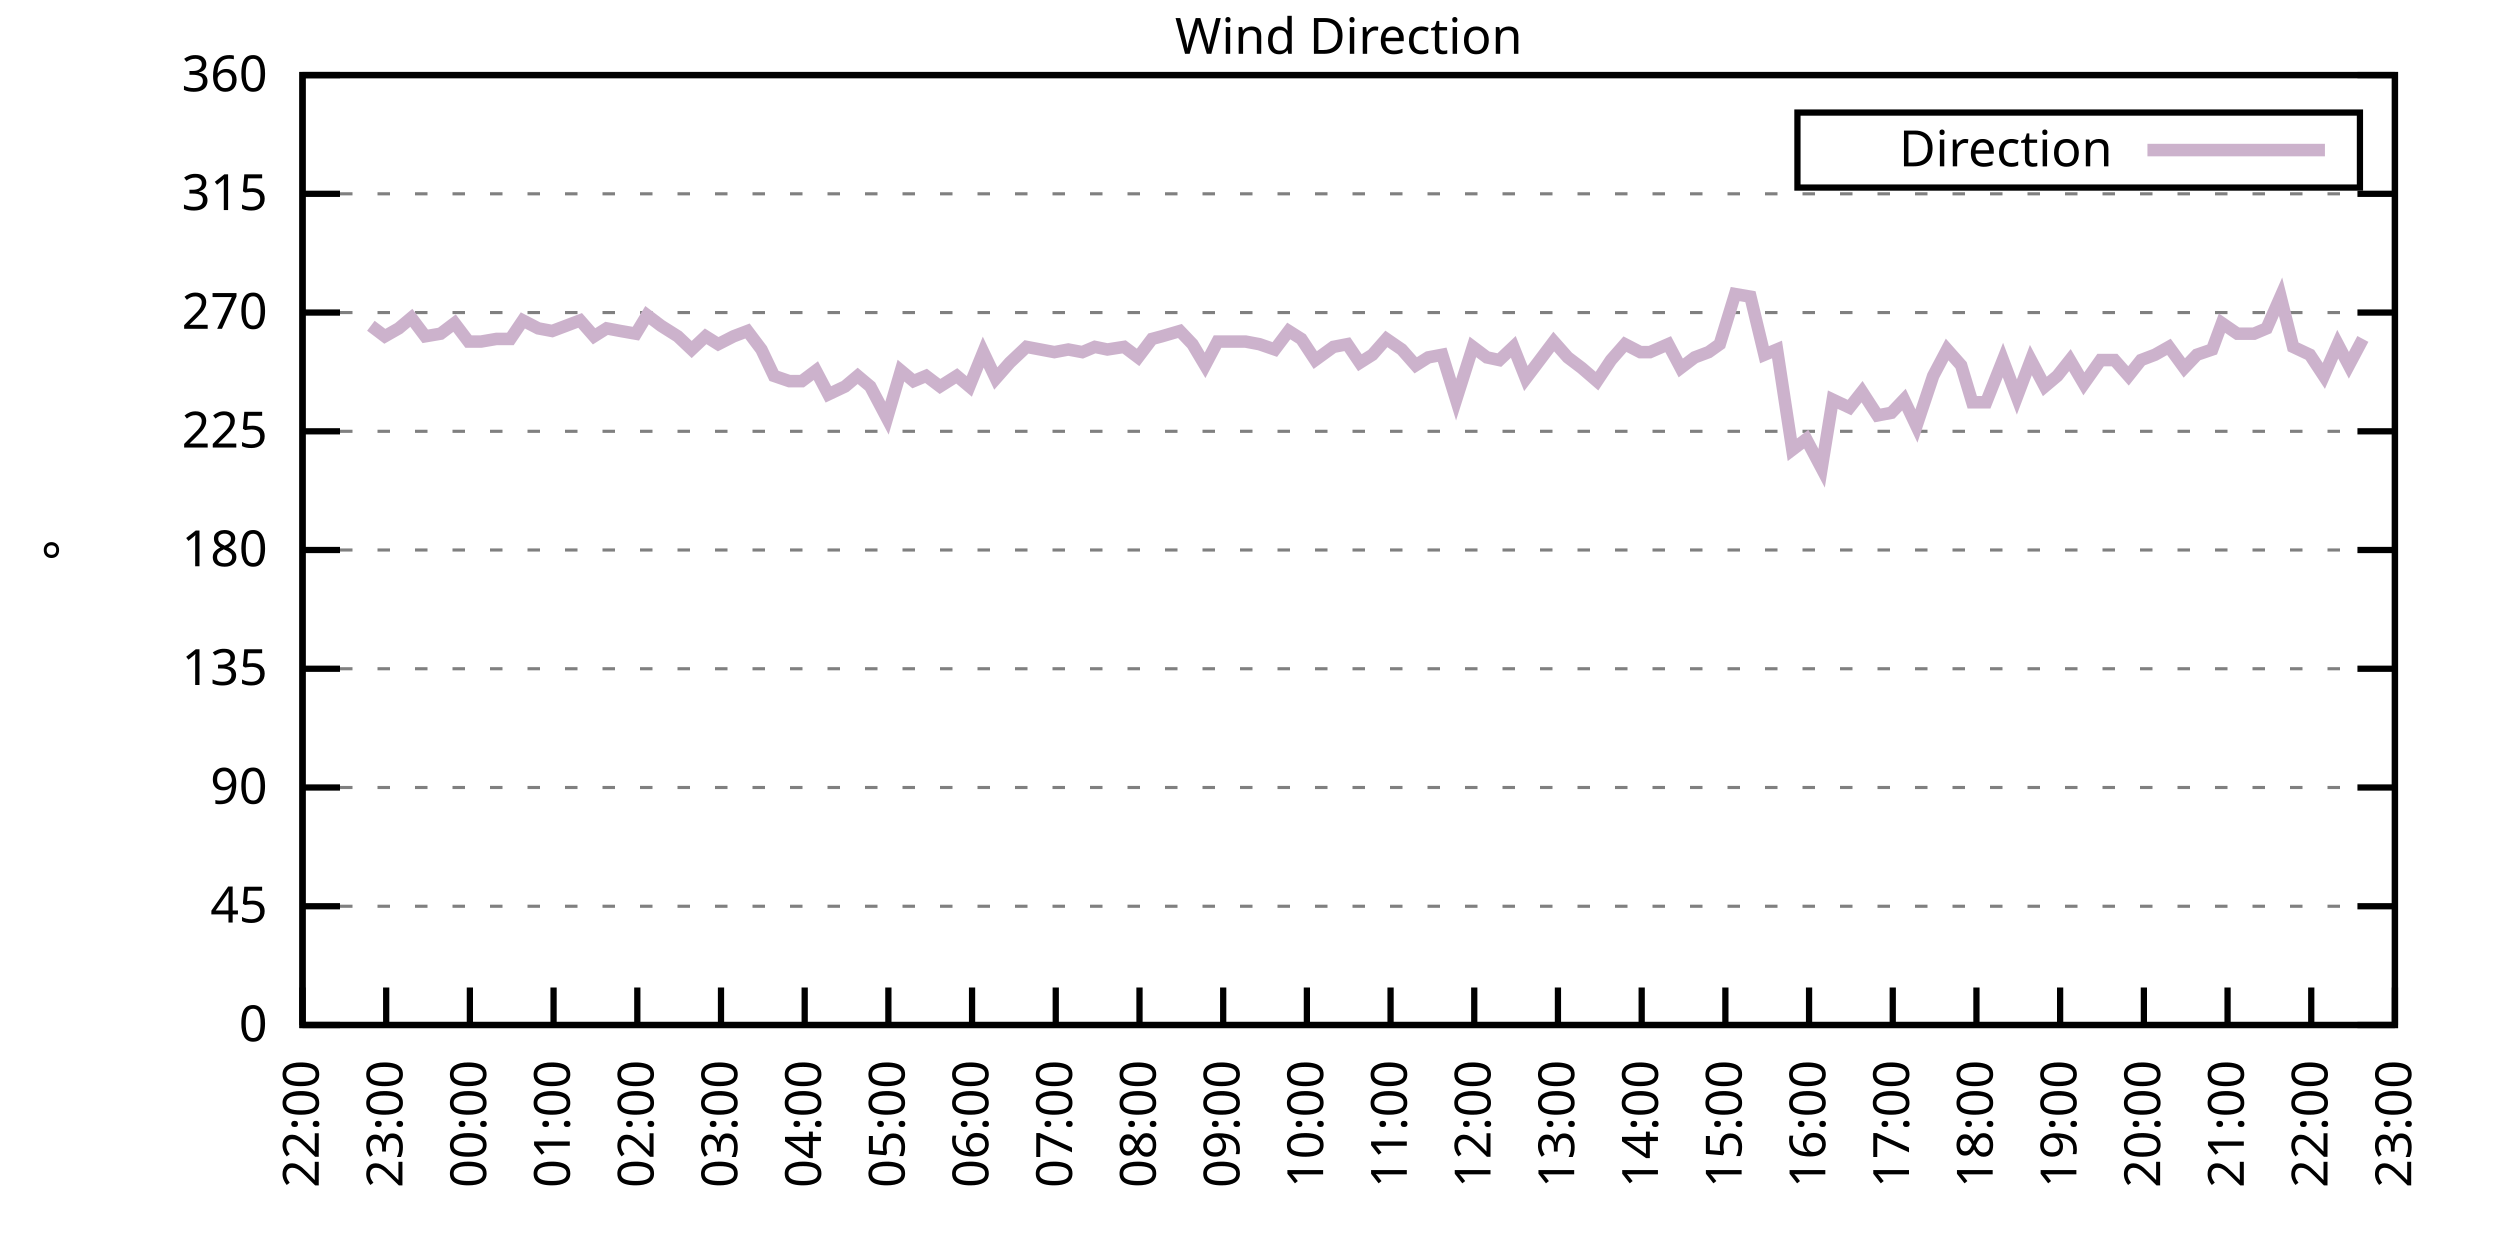
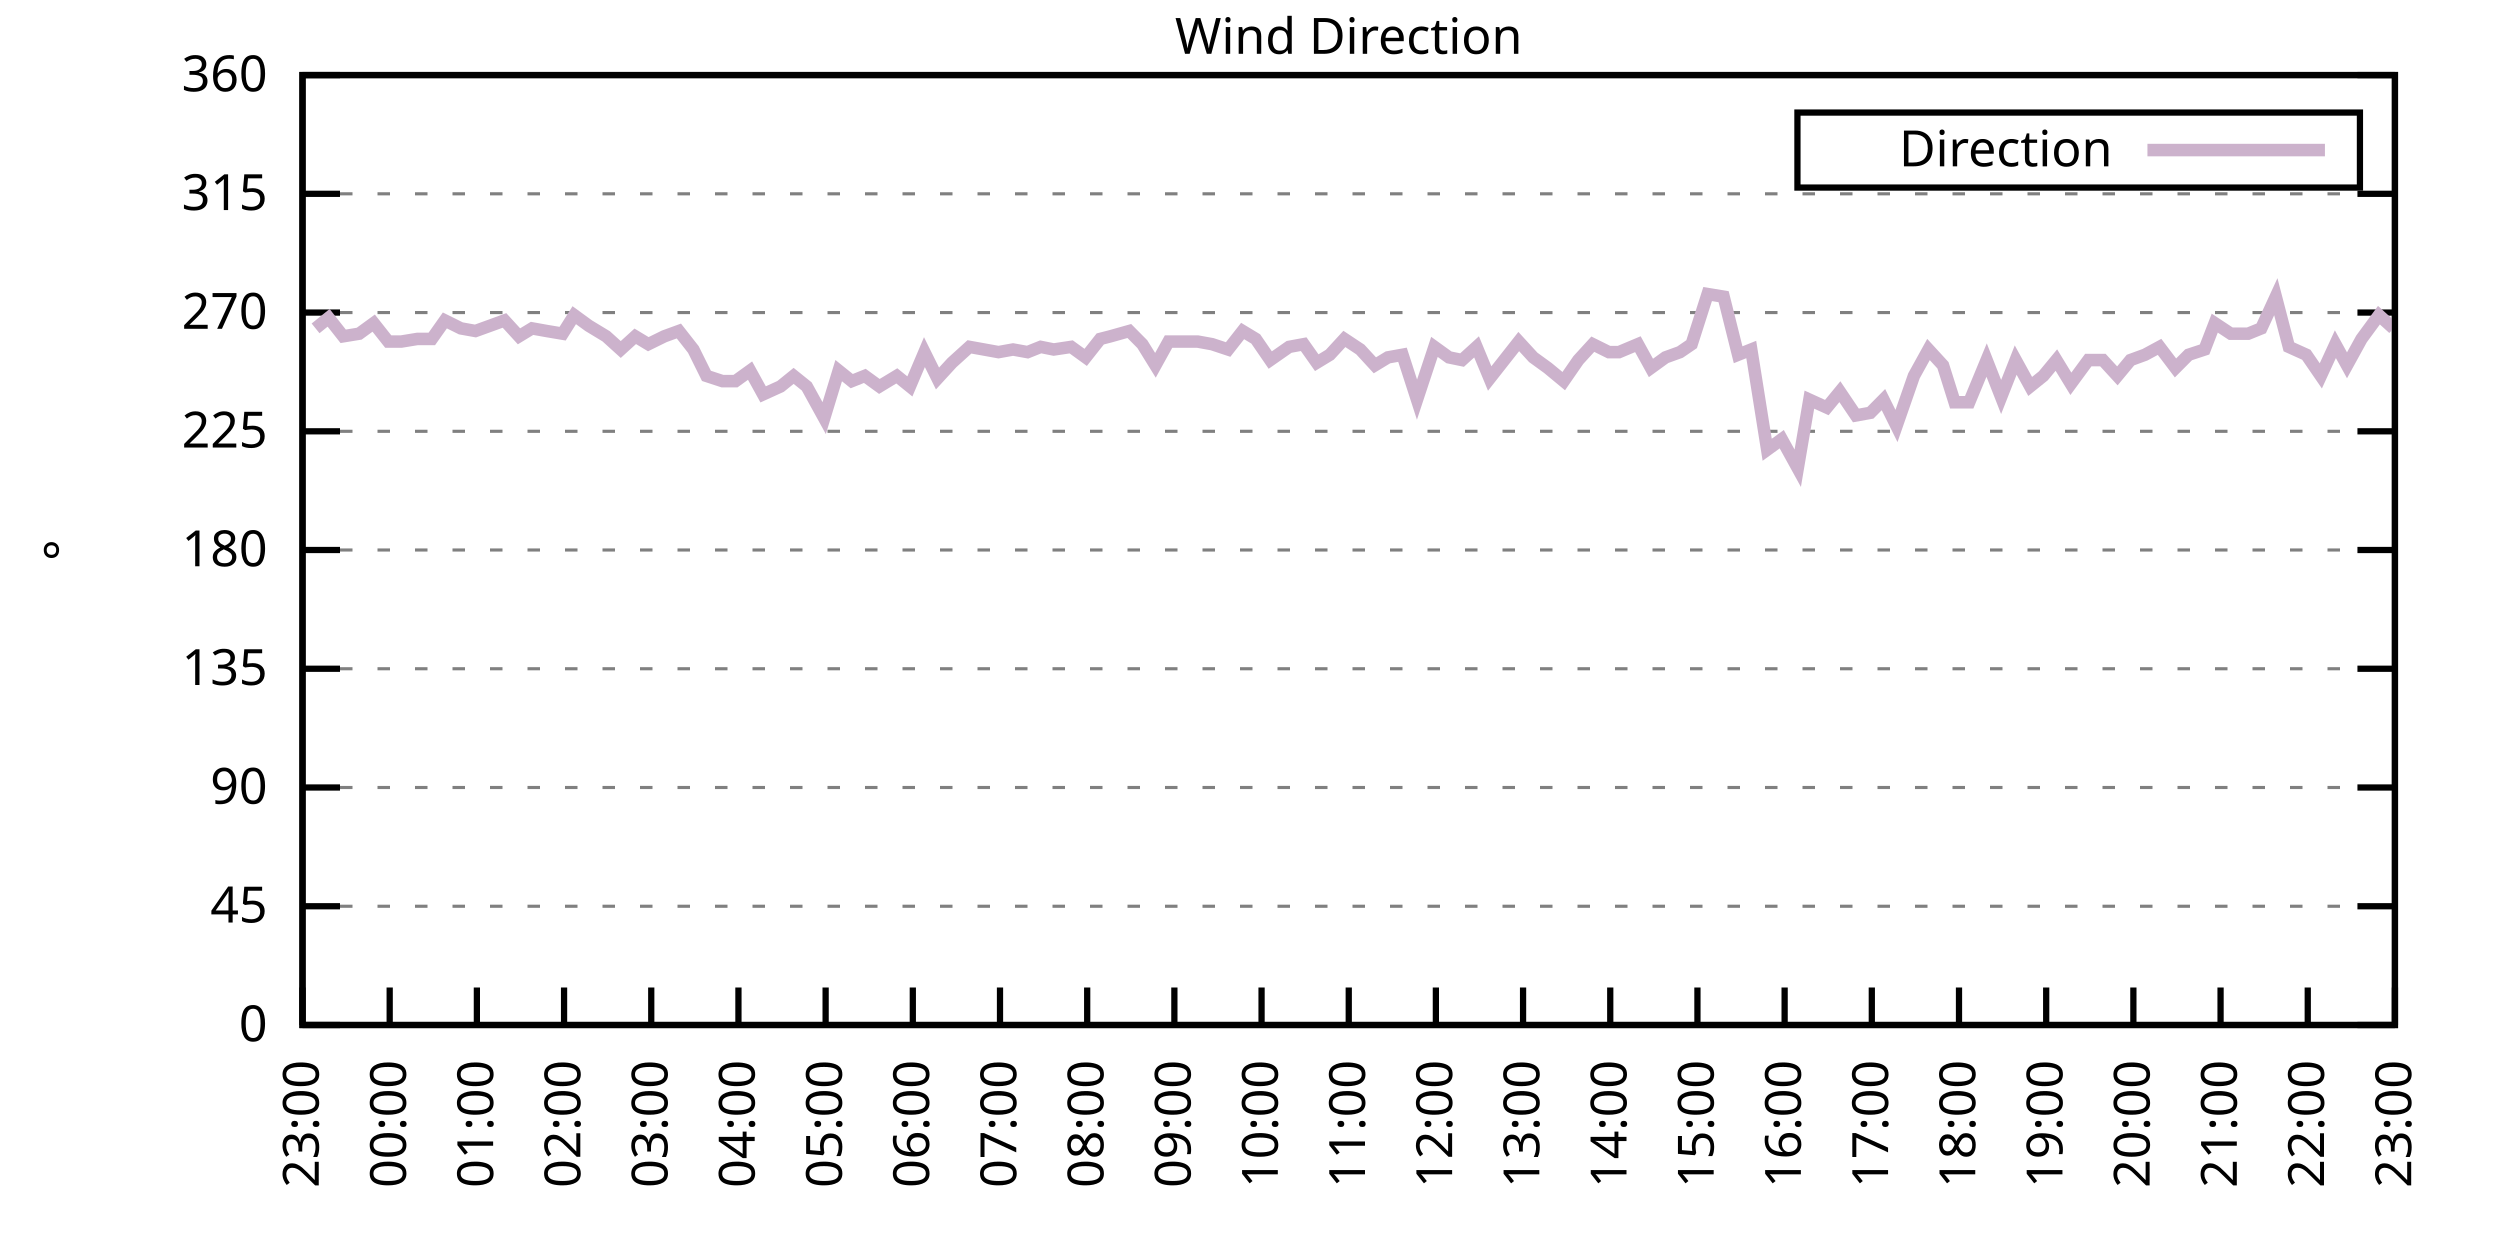
<svg xmlns="http://www.w3.org/2000/svg" xmlns:xlink="http://www.w3.org/1999/xlink" width="400" height="200" viewBox="0 0 400 200">
  <g id="gnuplot_canvas">
    <rect x="0" y="0" width="400" height="200" fill="none" />
    <defs>
      <circle id="gpDot" r="0.5" stroke-width="0.5" stroke="currentColor" />
      <path id="gpPt0" stroke-width="0.333" stroke="currentColor" d="M-1,0 h2 M0,-1 v2" />
      <path id="gpPt1" stroke-width="0.333" stroke="currentColor" d="M-1,-1 L1,1 M1,-1 L-1,1" />
      <path id="gpPt2" stroke-width="0.333" stroke="currentColor" d="M-1,0 L1,0 M0,-1 L0,1 M-1,-1 L1,1 M-1,1 L1,-1" />
      <rect id="gpPt3" stroke-width="0.333" stroke="currentColor" x="-1" y="-1" width="2" height="2" />
      <rect id="gpPt4" stroke-width="0.333" stroke="currentColor" fill="currentColor" x="-1" y="-1" width="2" height="2" />
      <circle id="gpPt5" stroke-width="0.333" stroke="currentColor" cx="0" cy="0" r="1" />
      <use xlink:href="#gpPt5" id="gpPt6" fill="currentColor" stroke="none" />
      <path id="gpPt7" stroke-width="0.333" stroke="currentColor" d="M0,-1.33 L-1.33,0.67 L1.33,0.67 z" />
      <use xlink:href="#gpPt7" id="gpPt8" fill="currentColor" stroke="none" />
      <use xlink:href="#gpPt7" id="gpPt9" stroke="currentColor" transform="rotate(180)" />
      <use xlink:href="#gpPt9" id="gpPt10" fill="currentColor" stroke="none" />
      <use xlink:href="#gpPt3" id="gpPt11" stroke="currentColor" transform="rotate(45)" />
      <use xlink:href="#gpPt11" id="gpPt12" fill="currentColor" stroke="none" />
      <path id="gpPt13" stroke-width="0.333" stroke="currentColor" d="M0,1.330 L1.265,0.411 L0.782,-1.067 L-0.782,-1.076 L-1.265,0.411 z" />
      <use xlink:href="#gpPt13" id="gpPt14" fill="currentColor" stroke="none" />
      <filter id="textbox" filterUnits="objectBoundingBox" x="0" y="0" height="1" width="1">
        <feFlood flood-color="white" flood-opacity="1" result="bgnd" />
        <feComposite in="SourceGraphic" in2="bgnd" operator="atop" />
      </filter>
      <filter id="greybox" filterUnits="objectBoundingBox" x="0" y="0" height="1" width="1">
        <feFlood flood-color="lightgrey" flood-opacity="1" result="grey" />
        <feComposite in="SourceGraphic" in2="grey" operator="atop" />
      </filter>
    </defs>
    <g fill="none" color="white" stroke="currentColor" stroke-width="1.00" stroke-linecap="butt" stroke-linejoin="miter">
</g>
    <g fill="none" color="black" stroke="currentColor" stroke-width="1.00" stroke-linecap="butt" stroke-linejoin="miter">
      <g stroke="none" shape-rendering="crispEdges">
        <polygon fill="rgb(255, 255, 255)" points="48.40,164.00 383.18,164.00 383.18,12.02 48.40,12.02 " />
      </g>
    </g>
    <g fill="none" color="black" stroke="currentColor" stroke-width="1.00" stroke-linecap="butt" stroke-linejoin="miter">
</g>
    <g fill="none" color="black" stroke="black" stroke-width="0.50" stroke-linecap="butt" stroke-linejoin="miter">
</g>
    <g fill="none" color="gray" stroke="currentColor" stroke-width="0.50" stroke-linecap="butt" stroke-linejoin="miter">
      <path stroke="gray" stroke-dasharray="2,4" class="gridline" d="M48.40,164.00 L383.19,164.00  " />
    </g>
    <g fill="none" color="gray" stroke="gray" stroke-width="1.00" stroke-linecap="butt" stroke-linejoin="miter">
</g>
    <g fill="none" color="black" stroke="currentColor" stroke-width="1.00" stroke-linecap="butt" stroke-linejoin="miter">
      <path stroke="black" d="M48.40,164.00 L54.40,164.00 M383.19,164.00 L377.19,164.00  " />
      <g transform="translate(42.80,166.60)" stroke="none" fill="black" font-family="Sans" font-size="8.00" text-anchor="end">
        <text>
          <tspan font-family="Sans"> 0</tspan>
        </text>
      </g>
    </g>
    <g fill="none" color="black" stroke="currentColor" stroke-width="1.00" stroke-linecap="butt" stroke-linejoin="miter">
</g>
    <g fill="none" color="black" stroke="black" stroke-width="0.50" stroke-linecap="butt" stroke-linejoin="miter">
</g>
    <g fill="none" color="gray" stroke="currentColor" stroke-width="0.50" stroke-linecap="butt" stroke-linejoin="miter">
      <path stroke="gray" stroke-dasharray="2,4" class="gridline" d="M48.40,145.00 L383.19,145.00  " />
    </g>
    <g fill="none" color="gray" stroke="gray" stroke-width="1.00" stroke-linecap="butt" stroke-linejoin="miter">
</g>
    <g fill="none" color="black" stroke="currentColor" stroke-width="1.00" stroke-linecap="butt" stroke-linejoin="miter">
      <path stroke="black" d="M48.40,145.00 L54.40,145.00 M383.19,145.00 L377.19,145.00  " />
      <g transform="translate(42.80,147.60)" stroke="none" fill="black" font-family="Sans" font-size="8.00" text-anchor="end">
        <text>
          <tspan font-family="Sans"> 45</tspan>
        </text>
      </g>
    </g>
    <g fill="none" color="black" stroke="currentColor" stroke-width="1.00" stroke-linecap="butt" stroke-linejoin="miter">
</g>
    <g fill="none" color="black" stroke="black" stroke-width="0.50" stroke-linecap="butt" stroke-linejoin="miter">
</g>
    <g fill="none" color="gray" stroke="currentColor" stroke-width="0.50" stroke-linecap="butt" stroke-linejoin="miter">
      <path stroke="gray" stroke-dasharray="2,4" class="gridline" d="M48.40,126.00 L383.19,126.00  " />
    </g>
    <g fill="none" color="gray" stroke="gray" stroke-width="1.00" stroke-linecap="butt" stroke-linejoin="miter">
</g>
    <g fill="none" color="black" stroke="currentColor" stroke-width="1.00" stroke-linecap="butt" stroke-linejoin="miter">
      <path stroke="black" d="M48.40,126.00 L54.40,126.00 M383.19,126.00 L377.19,126.00  " />
      <g transform="translate(42.80,128.60)" stroke="none" fill="black" font-family="Sans" font-size="8.00" text-anchor="end">
        <text>
          <tspan font-family="Sans"> 90</tspan>
        </text>
      </g>
    </g>
    <g fill="none" color="black" stroke="currentColor" stroke-width="1.00" stroke-linecap="butt" stroke-linejoin="miter">
</g>
    <g fill="none" color="black" stroke="black" stroke-width="0.50" stroke-linecap="butt" stroke-linejoin="miter">
</g>
    <g fill="none" color="gray" stroke="currentColor" stroke-width="0.50" stroke-linecap="butt" stroke-linejoin="miter">
      <path stroke="gray" stroke-dasharray="2,4" class="gridline" d="M48.40,107.00 L383.19,107.00  " />
    </g>
    <g fill="none" color="gray" stroke="gray" stroke-width="1.00" stroke-linecap="butt" stroke-linejoin="miter">
</g>
    <g fill="none" color="black" stroke="currentColor" stroke-width="1.00" stroke-linecap="butt" stroke-linejoin="miter">
      <path stroke="black" d="M48.40,107.00 L54.40,107.00 M383.19,107.00 L377.19,107.00  " />
      <g transform="translate(42.80,109.60)" stroke="none" fill="black" font-family="Sans" font-size="8.00" text-anchor="end">
        <text>
          <tspan font-family="Sans"> 135</tspan>
        </text>
      </g>
    </g>
    <g fill="none" color="black" stroke="currentColor" stroke-width="1.00" stroke-linecap="butt" stroke-linejoin="miter">
</g>
    <g fill="none" color="black" stroke="black" stroke-width="0.50" stroke-linecap="butt" stroke-linejoin="miter">
</g>
    <g fill="none" color="gray" stroke="currentColor" stroke-width="0.50" stroke-linecap="butt" stroke-linejoin="miter">
      <path stroke="gray" stroke-dasharray="2,4" class="gridline" d="M48.40,88.00 L383.19,88.00  " />
    </g>
    <g fill="none" color="gray" stroke="gray" stroke-width="1.00" stroke-linecap="butt" stroke-linejoin="miter">
</g>
    <g fill="none" color="black" stroke="currentColor" stroke-width="1.00" stroke-linecap="butt" stroke-linejoin="miter">
      <path stroke="black" d="M48.40,88.00 L54.40,88.00 M383.19,88.00 L377.19,88.00  " />
      <g transform="translate(42.80,90.60)" stroke="none" fill="black" font-family="Sans" font-size="8.00" text-anchor="end">
        <text>
          <tspan font-family="Sans"> 180</tspan>
        </text>
      </g>
    </g>
    <g fill="none" color="black" stroke="currentColor" stroke-width="1.00" stroke-linecap="butt" stroke-linejoin="miter">
</g>
    <g fill="none" color="black" stroke="black" stroke-width="0.50" stroke-linecap="butt" stroke-linejoin="miter">
</g>
    <g fill="none" color="gray" stroke="currentColor" stroke-width="0.50" stroke-linecap="butt" stroke-linejoin="miter">
      <path stroke="gray" stroke-dasharray="2,4" class="gridline" d="M48.40,69.01 L383.19,69.01  " />
    </g>
    <g fill="none" color="gray" stroke="gray" stroke-width="1.00" stroke-linecap="butt" stroke-linejoin="miter">
</g>
    <g fill="none" color="black" stroke="currentColor" stroke-width="1.00" stroke-linecap="butt" stroke-linejoin="miter">
      <path stroke="black" d="M48.40,69.01 L54.40,69.01 M383.19,69.01 L377.19,69.01  " />
      <g transform="translate(42.80,71.61)" stroke="none" fill="black" font-family="Sans" font-size="8.00" text-anchor="end">
        <text>
          <tspan font-family="Sans"> 225</tspan>
        </text>
      </g>
    </g>
    <g fill="none" color="black" stroke="currentColor" stroke-width="1.00" stroke-linecap="butt" stroke-linejoin="miter">
</g>
    <g fill="none" color="black" stroke="black" stroke-width="0.50" stroke-linecap="butt" stroke-linejoin="miter">
</g>
    <g fill="none" color="gray" stroke="currentColor" stroke-width="0.50" stroke-linecap="butt" stroke-linejoin="miter">
      <path stroke="gray" stroke-dasharray="2,4" class="gridline" d="M48.40,50.01 L383.19,50.01  " />
    </g>
    <g fill="none" color="gray" stroke="gray" stroke-width="1.00" stroke-linecap="butt" stroke-linejoin="miter">
</g>
    <g fill="none" color="black" stroke="currentColor" stroke-width="1.00" stroke-linecap="butt" stroke-linejoin="miter">
      <path stroke="black" d="M48.40,50.01 L54.40,50.01 M383.19,50.01 L377.19,50.01  " />
      <g transform="translate(42.80,52.61)" stroke="none" fill="black" font-family="Sans" font-size="8.00" text-anchor="end">
        <text>
          <tspan font-family="Sans"> 270</tspan>
        </text>
      </g>
    </g>
    <g fill="none" color="black" stroke="currentColor" stroke-width="1.00" stroke-linecap="butt" stroke-linejoin="miter">
</g>
    <g fill="none" color="black" stroke="black" stroke-width="0.50" stroke-linecap="butt" stroke-linejoin="miter">
</g>
    <g fill="none" color="gray" stroke="currentColor" stroke-width="0.50" stroke-linecap="butt" stroke-linejoin="miter">
      <path stroke="gray" stroke-dasharray="2,4" class="gridline" d="M48.40,31.01 L383.19,31.01  " />
    </g>
    <g fill="none" color="gray" stroke="gray" stroke-width="1.00" stroke-linecap="butt" stroke-linejoin="miter">
</g>
    <g fill="none" color="black" stroke="currentColor" stroke-width="1.00" stroke-linecap="butt" stroke-linejoin="miter">
      <path stroke="black" d="M48.40,31.01 L54.40,31.01 M383.19,31.01 L377.19,31.01  " />
      <g transform="translate(42.80,33.61)" stroke="none" fill="black" font-family="Sans" font-size="8.00" text-anchor="end">
        <text>
          <tspan font-family="Sans"> 315</tspan>
        </text>
      </g>
    </g>
    <g fill="none" color="black" stroke="currentColor" stroke-width="1.00" stroke-linecap="butt" stroke-linejoin="miter">
</g>
    <g fill="none" color="black" stroke="black" stroke-width="0.50" stroke-linecap="butt" stroke-linejoin="miter">
</g>
    <g fill="none" color="gray" stroke="currentColor" stroke-width="0.50" stroke-linecap="butt" stroke-linejoin="miter">
      <path stroke="gray" stroke-dasharray="2,4" class="gridline" d="M48.40,12.01 L383.19,12.01  " />
    </g>
    <g fill="none" color="gray" stroke="gray" stroke-width="1.00" stroke-linecap="butt" stroke-linejoin="miter">
</g>
    <g fill="none" color="black" stroke="currentColor" stroke-width="1.00" stroke-linecap="butt" stroke-linejoin="miter">
      <path stroke="black" d="M48.40,12.01 L54.40,12.01 M383.19,12.01 L377.19,12.01  " />
      <g transform="translate(42.80,14.61)" stroke="none" fill="black" font-family="Sans" font-size="8.00" text-anchor="end">
        <text>
          <tspan font-family="Sans"> 360</tspan>
        </text>
      </g>
    </g>
    <g fill="none" color="black" stroke="currentColor" stroke-width="1.00" stroke-linecap="butt" stroke-linejoin="miter">
      <path stroke="black" d="M48.40,164.00 L48.40,158.00  " />
      <g transform="translate(51.00,169.60) rotate(270.00)" stroke="none" fill="black" font-family="Sans" font-size="8.00" text-anchor="end">
        <text>
-           <tspan font-family="Sans">22:00</tspan>
-         </text>
-       </g>
-     </g>
-     <g fill="none" color="black" stroke="currentColor" stroke-width="1.00" stroke-linecap="butt" stroke-linejoin="miter">
-       <path stroke="black" d="M61.79,164.00 L61.79,158.00  " />
-       <g transform="translate(64.39,169.60) rotate(270.00)" stroke="none" fill="black" font-family="Sans" font-size="8.00" text-anchor="end">
-         <text>
          <tspan font-family="Sans">23:00</tspan>
        </text>
      </g>
    </g>
    <g fill="none" color="black" stroke="currentColor" stroke-width="1.00" stroke-linecap="butt" stroke-linejoin="miter">
-       <path stroke="black" d="M75.18,164.00 L75.18,158.00  " />
-       <g transform="translate(77.78,169.60) rotate(270.00)" stroke="none" fill="black" font-family="Sans" font-size="8.00" text-anchor="end">
+       <path stroke="black" d="M62.35,164.00 L62.35,158.00  " />
+       <g transform="translate(64.95,169.60) rotate(270.00)" stroke="none" fill="black" font-family="Sans" font-size="8.00" text-anchor="end">
        <text>
          <tspan font-family="Sans">00:00</tspan>
        </text>
      </g>
    </g>
    <g fill="none" color="black" stroke="currentColor" stroke-width="1.00" stroke-linecap="butt" stroke-linejoin="miter">
-       <path stroke="black" d="M88.57,164.00 L88.57,158.00  " />
-       <g transform="translate(91.17,169.60) rotate(270.00)" stroke="none" fill="black" font-family="Sans" font-size="8.00" text-anchor="end">
+       <path stroke="black" d="M76.30,164.00 L76.30,158.00  " />
+       <g transform="translate(78.90,169.60) rotate(270.00)" stroke="none" fill="black" font-family="Sans" font-size="8.00" text-anchor="end">
        <text>
          <tspan font-family="Sans">01:00</tspan>
        </text>
      </g>
    </g>
    <g fill="none" color="black" stroke="currentColor" stroke-width="1.00" stroke-linecap="butt" stroke-linejoin="miter">
-       <path stroke="black" d="M101.97,164.00 L101.97,158.00  " />
-       <g transform="translate(104.57,169.60) rotate(270.00)" stroke="none" fill="black" font-family="Sans" font-size="8.00" text-anchor="end">
+       <path stroke="black" d="M90.25,164.00 L90.25,158.00  " />
+       <g transform="translate(92.85,169.60) rotate(270.00)" stroke="none" fill="black" font-family="Sans" font-size="8.00" text-anchor="end">
        <text>
          <tspan font-family="Sans">02:00</tspan>
        </text>
      </g>
    </g>
    <g fill="none" color="black" stroke="currentColor" stroke-width="1.00" stroke-linecap="butt" stroke-linejoin="miter">
-       <path stroke="black" d="M115.36,164.00 L115.36,158.00  " />
-       <g transform="translate(117.96,169.60) rotate(270.00)" stroke="none" fill="black" font-family="Sans" font-size="8.00" text-anchor="end">
+       <path stroke="black" d="M104.20,164.00 L104.20,158.00  " />
+       <g transform="translate(106.80,169.60) rotate(270.00)" stroke="none" fill="black" font-family="Sans" font-size="8.00" text-anchor="end">
        <text>
          <tspan font-family="Sans">03:00</tspan>
        </text>
      </g>
    </g>
    <g fill="none" color="black" stroke="currentColor" stroke-width="1.00" stroke-linecap="butt" stroke-linejoin="miter">
-       <path stroke="black" d="M128.75,164.00 L128.75,158.00  " />
-       <g transform="translate(131.35,169.60) rotate(270.00)" stroke="none" fill="black" font-family="Sans" font-size="8.00" text-anchor="end">
+       <path stroke="black" d="M118.15,164.00 L118.15,158.00  " />
+       <g transform="translate(120.75,169.60) rotate(270.00)" stroke="none" fill="black" font-family="Sans" font-size="8.00" text-anchor="end">
        <text>
          <tspan font-family="Sans">04:00</tspan>
        </text>
      </g>
    </g>
    <g fill="none" color="black" stroke="currentColor" stroke-width="1.00" stroke-linecap="butt" stroke-linejoin="miter">
-       <path stroke="black" d="M142.14,164.00 L142.14,158.00  " />
-       <g transform="translate(144.74,169.60) rotate(270.00)" stroke="none" fill="black" font-family="Sans" font-size="8.00" text-anchor="end">
+       <path stroke="black" d="M132.10,164.00 L132.10,158.00  " />
+       <g transform="translate(134.70,169.60) rotate(270.00)" stroke="none" fill="black" font-family="Sans" font-size="8.00" text-anchor="end">
        <text>
          <tspan font-family="Sans">05:00</tspan>
        </text>
      </g>
    </g>
    <g fill="none" color="black" stroke="currentColor" stroke-width="1.00" stroke-linecap="butt" stroke-linejoin="miter">
-       <path stroke="black" d="M155.53,164.00 L155.53,158.00  " />
-       <g transform="translate(158.13,169.60) rotate(270.00)" stroke="none" fill="black" font-family="Sans" font-size="8.00" text-anchor="end">
+       <path stroke="black" d="M146.05,164.00 L146.05,158.00  " />
+       <g transform="translate(148.65,169.60) rotate(270.00)" stroke="none" fill="black" font-family="Sans" font-size="8.00" text-anchor="end">
        <text>
          <tspan font-family="Sans">06:00</tspan>
        </text>
      </g>
    </g>
    <g fill="none" color="black" stroke="currentColor" stroke-width="1.00" stroke-linecap="butt" stroke-linejoin="miter">
-       <path stroke="black" d="M168.92,164.00 L168.92,158.00  " />
-       <g transform="translate(171.52,169.60) rotate(270.00)" stroke="none" fill="black" font-family="Sans" font-size="8.00" text-anchor="end">
+       <path stroke="black" d="M160.00,164.00 L160.00,158.00  " />
+       <g transform="translate(162.60,169.60) rotate(270.00)" stroke="none" fill="black" font-family="Sans" font-size="8.00" text-anchor="end">
        <text>
          <tspan font-family="Sans">07:00</tspan>
        </text>
      </g>
    </g>
    <g fill="none" color="black" stroke="currentColor" stroke-width="1.00" stroke-linecap="butt" stroke-linejoin="miter">
-       <path stroke="black" d="M182.32,164.00 L182.32,158.00  " />
-       <g transform="translate(184.92,169.60) rotate(270.00)" stroke="none" fill="black" font-family="Sans" font-size="8.00" text-anchor="end">
+       <path stroke="black" d="M173.95,164.00 L173.95,158.00  " />
+       <g transform="translate(176.55,169.60) rotate(270.00)" stroke="none" fill="black" font-family="Sans" font-size="8.00" text-anchor="end">
        <text>
          <tspan font-family="Sans">08:00</tspan>
        </text>
      </g>
    </g>
    <g fill="none" color="black" stroke="currentColor" stroke-width="1.00" stroke-linecap="butt" stroke-linejoin="miter">
-       <path stroke="black" d="M195.71,164.00 L195.71,158.00  " />
-       <g transform="translate(198.31,169.60) rotate(270.00)" stroke="none" fill="black" font-family="Sans" font-size="8.00" text-anchor="end">
+       <path stroke="black" d="M187.90,164.00 L187.90,158.00  " />
+       <g transform="translate(190.50,169.60) rotate(270.00)" stroke="none" fill="black" font-family="Sans" font-size="8.00" text-anchor="end">
        <text>
          <tspan font-family="Sans">09:00</tspan>
        </text>
      </g>
    </g>
    <g fill="none" color="black" stroke="currentColor" stroke-width="1.00" stroke-linecap="butt" stroke-linejoin="miter">
-       <path stroke="black" d="M209.10,164.00 L209.10,158.00  " />
-       <g transform="translate(211.70,169.60) rotate(270.00)" stroke="none" fill="black" font-family="Sans" font-size="8.00" text-anchor="end">
+       <path stroke="black" d="M201.85,164.00 L201.85,158.00  " />
+       <g transform="translate(204.45,169.60) rotate(270.00)" stroke="none" fill="black" font-family="Sans" font-size="8.00" text-anchor="end">
        <text>
          <tspan font-family="Sans">10:00</tspan>
        </text>
      </g>
    </g>
    <g fill="none" color="black" stroke="currentColor" stroke-width="1.00" stroke-linecap="butt" stroke-linejoin="miter">
-       <path stroke="black" d="M222.49,164.00 L222.49,158.00  " />
-       <g transform="translate(225.09,169.60) rotate(270.00)" stroke="none" fill="black" font-family="Sans" font-size="8.00" text-anchor="end">
+       <path stroke="black" d="M215.80,164.00 L215.80,158.00  " />
+       <g transform="translate(218.40,169.60) rotate(270.00)" stroke="none" fill="black" font-family="Sans" font-size="8.00" text-anchor="end">
        <text>
          <tspan font-family="Sans">11:00</tspan>
        </text>
      </g>
    </g>
    <g fill="none" color="black" stroke="currentColor" stroke-width="1.00" stroke-linecap="butt" stroke-linejoin="miter">
-       <path stroke="black" d="M235.88,164.00 L235.88,158.00  " />
-       <g transform="translate(238.48,169.60) rotate(270.00)" stroke="none" fill="black" font-family="Sans" font-size="8.00" text-anchor="end">
+       <path stroke="black" d="M229.74,164.00 L229.74,158.00  " />
+       <g transform="translate(232.34,169.60) rotate(270.00)" stroke="none" fill="black" font-family="Sans" font-size="8.00" text-anchor="end">
        <text>
          <tspan font-family="Sans">12:00</tspan>
        </text>
      </g>
    </g>
    <g fill="none" color="black" stroke="currentColor" stroke-width="1.00" stroke-linecap="butt" stroke-linejoin="miter">
-       <path stroke="black" d="M249.27,164.00 L249.27,158.00  " />
-       <g transform="translate(251.87,169.60) rotate(270.00)" stroke="none" fill="black" font-family="Sans" font-size="8.00" text-anchor="end">
+       <path stroke="black" d="M243.69,164.00 L243.69,158.00  " />
+       <g transform="translate(246.29,169.60) rotate(270.00)" stroke="none" fill="black" font-family="Sans" font-size="8.00" text-anchor="end">
        <text>
          <tspan font-family="Sans">13:00</tspan>
        </text>
      </g>
    </g>
    <g fill="none" color="black" stroke="currentColor" stroke-width="1.00" stroke-linecap="butt" stroke-linejoin="miter">
-       <path stroke="black" d="M262.67,164.00 L262.67,158.00  " />
-       <g transform="translate(265.27,169.60) rotate(270.00)" stroke="none" fill="black" font-family="Sans" font-size="8.00" text-anchor="end">
+       <path stroke="black" d="M257.64,164.00 L257.64,158.00  " />
+       <g transform="translate(260.24,169.60) rotate(270.00)" stroke="none" fill="black" font-family="Sans" font-size="8.00" text-anchor="end">
        <text>
          <tspan font-family="Sans">14:00</tspan>
        </text>
      </g>
    </g>
    <g fill="none" color="black" stroke="currentColor" stroke-width="1.00" stroke-linecap="butt" stroke-linejoin="miter">
-       <path stroke="black" d="M276.06,164.00 L276.06,158.00  " />
-       <g transform="translate(278.66,169.60) rotate(270.00)" stroke="none" fill="black" font-family="Sans" font-size="8.00" text-anchor="end">
+       <path stroke="black" d="M271.59,164.00 L271.59,158.00  " />
+       <g transform="translate(274.19,169.60) rotate(270.00)" stroke="none" fill="black" font-family="Sans" font-size="8.00" text-anchor="end">
        <text>
          <tspan font-family="Sans">15:00</tspan>
        </text>
      </g>
    </g>
    <g fill="none" color="black" stroke="currentColor" stroke-width="1.00" stroke-linecap="butt" stroke-linejoin="miter">
-       <path stroke="black" d="M289.45,164.00 L289.45,158.00  " />
-       <g transform="translate(292.05,169.60) rotate(270.00)" stroke="none" fill="black" font-family="Sans" font-size="8.00" text-anchor="end">
+       <path stroke="black" d="M285.54,164.00 L285.54,158.00  " />
+       <g transform="translate(288.14,169.60) rotate(270.00)" stroke="none" fill="black" font-family="Sans" font-size="8.00" text-anchor="end">
        <text>
          <tspan font-family="Sans">16:00</tspan>
        </text>
      </g>
    </g>
    <g fill="none" color="black" stroke="currentColor" stroke-width="1.00" stroke-linecap="butt" stroke-linejoin="miter">
-       <path stroke="black" d="M302.84,164.00 L302.84,158.00  " />
-       <g transform="translate(305.44,169.60) rotate(270.00)" stroke="none" fill="black" font-family="Sans" font-size="8.00" text-anchor="end">
+       <path stroke="black" d="M299.49,164.00 L299.49,158.00  " />
+       <g transform="translate(302.09,169.60) rotate(270.00)" stroke="none" fill="black" font-family="Sans" font-size="8.00" text-anchor="end">
        <text>
          <tspan font-family="Sans">17:00</tspan>
        </text>
      </g>
    </g>
    <g fill="none" color="black" stroke="currentColor" stroke-width="1.00" stroke-linecap="butt" stroke-linejoin="miter">
-       <path stroke="black" d="M316.23,164.00 L316.23,158.00  " />
-       <g transform="translate(318.83,169.60) rotate(270.00)" stroke="none" fill="black" font-family="Sans" font-size="8.00" text-anchor="end">
+       <path stroke="black" d="M313.44,164.00 L313.44,158.00  " />
+       <g transform="translate(316.04,169.60) rotate(270.00)" stroke="none" fill="black" font-family="Sans" font-size="8.00" text-anchor="end">
        <text>
          <tspan font-family="Sans">18:00</tspan>
        </text>
      </g>
    </g>
    <g fill="none" color="black" stroke="currentColor" stroke-width="1.00" stroke-linecap="butt" stroke-linejoin="miter">
-       <path stroke="black" d="M329.62,164.00 L329.62,158.00  " />
-       <g transform="translate(332.22,169.60) rotate(270.00)" stroke="none" fill="black" font-family="Sans" font-size="8.00" text-anchor="end">
+       <path stroke="black" d="M327.39,164.00 L327.39,158.00  " />
+       <g transform="translate(329.99,169.60) rotate(270.00)" stroke="none" fill="black" font-family="Sans" font-size="8.00" text-anchor="end">
        <text>
          <tspan font-family="Sans">19:00</tspan>
        </text>
      </g>
    </g>
    <g fill="none" color="black" stroke="currentColor" stroke-width="1.00" stroke-linecap="butt" stroke-linejoin="miter">
-       <path stroke="black" d="M343.02,164.00 L343.02,158.00  " />
-       <g transform="translate(345.62,169.60) rotate(270.00)" stroke="none" fill="black" font-family="Sans" font-size="8.00" text-anchor="end">
+       <path stroke="black" d="M341.34,164.00 L341.34,158.00  " />
+       <g transform="translate(343.94,169.60) rotate(270.00)" stroke="none" fill="black" font-family="Sans" font-size="8.00" text-anchor="end">
        <text>
          <tspan font-family="Sans">20:00</tspan>
        </text>
      </g>
    </g>
    <g fill="none" color="black" stroke="currentColor" stroke-width="1.00" stroke-linecap="butt" stroke-linejoin="miter">
-       <path stroke="black" d="M356.41,164.00 L356.41,158.00  " />
-       <g transform="translate(359.01,169.60) rotate(270.00)" stroke="none" fill="black" font-family="Sans" font-size="8.00" text-anchor="end">
+       <path stroke="black" d="M355.29,164.00 L355.29,158.00  " />
+       <g transform="translate(357.89,169.60) rotate(270.00)" stroke="none" fill="black" font-family="Sans" font-size="8.00" text-anchor="end">
        <text>
          <tspan font-family="Sans">21:00</tspan>
        </text>
      </g>
    </g>
    <g fill="none" color="black" stroke="currentColor" stroke-width="1.00" stroke-linecap="butt" stroke-linejoin="miter">
-       <path stroke="black" d="M369.80,164.00 L369.80,158.00  " />
-       <g transform="translate(372.40,169.60) rotate(270.00)" stroke="none" fill="black" font-family="Sans" font-size="8.00" text-anchor="end">
+       <path stroke="black" d="M369.24,164.00 L369.24,158.00  " />
+       <g transform="translate(371.84,169.60) rotate(270.00)" stroke="none" fill="black" font-family="Sans" font-size="8.00" text-anchor="end">
        <text>
          <tspan font-family="Sans">22:00</tspan>
        </text>
      </g>
    </g>
    <g fill="none" color="black" stroke="currentColor" stroke-width="1.00" stroke-linecap="butt" stroke-linejoin="miter">
      <path stroke="black" d="M383.19,164.00 L383.19,158.00  " />
      <g transform="translate(385.79,169.60) rotate(270.00)" stroke="none" fill="black" font-family="Sans" font-size="8.00" text-anchor="end">
        <text>
          <tspan font-family="Sans">23:00</tspan>
        </text>
      </g>
    </g>
    <g fill="none" color="black" stroke="currentColor" stroke-width="1.00" stroke-linecap="butt" stroke-linejoin="miter">
</g>
    <g fill="none" color="black" stroke="currentColor" stroke-width="1.00" stroke-linecap="butt" stroke-linejoin="miter">
      <path stroke="black" d="M48.40,12.01 L48.40,164.00 L383.19,164.00 L383.19,12.01 L48.40,12.01 Z  " />
    </g>
    <g fill="none" color="black" stroke="currentColor" stroke-width="1.00" stroke-linecap="butt" stroke-linejoin="miter">
</g>
    <g fill="none" color="black" stroke="currentColor" stroke-width="1.00" stroke-linecap="butt" stroke-linejoin="miter">
      <path stroke="black" d="M287.59,30.01 L287.59,18.01 L377.59,18.01 L377.59,30.01 L287.59,30.01 Z  " />
    </g>
    <g id="Wind_direction_plot_1">
      <g fill="none" color="white" stroke="black" stroke-width="2.00" stroke-linecap="butt" stroke-linejoin="miter">
</g>
      <g fill="none" color="black" stroke="currentColor" stroke-width="2.00" stroke-linecap="butt" stroke-linejoin="miter">
        <g transform="translate(337.99,26.61)" stroke="none" fill="black" font-family="Sans" font-size="8.00" text-anchor="end">
          <text>
            <tspan font-family="Sans">Direction</tspan>
          </text>
        </g>
      </g>
      <g fill="none" color="black" stroke="currentColor" stroke-width="2.00" stroke-linecap="butt" stroke-linejoin="miter">
-         <path stroke="rgb(204, 178, 204)" d="M343.59,24.01 L371.99,24.01 M59.34,52.12 L61.57,53.81 L63.80,52.54 L65.81,50.85 L68.04,53.81 L70.50,53.39   L72.73,51.70 L74.96,54.65 L76.97,54.65 L79.42,54.23 L81.66,54.23 L83.66,51.27 L86.12,52.54 L88.35,52.96   L90.58,52.12 L92.82,51.27 L95.05,53.81 L97.06,52.54 L99.29,52.96 L101.74,53.39 L103.53,50.43 L105.76,52.12   L108.44,53.81 L110.67,55.92 L112.90,53.81 L114.91,55.07 L117.37,53.81 L119.60,52.96 L121.83,55.92 L123.84,60.14   L126.29,60.98 L128.30,60.98 L130.54,59.30 L132.54,63.10 L135.22,61.83 L137.23,60.14 L139.24,61.83 L141.92,66.90   L144.15,59.30 L146.16,60.98 L148.17,60.14 L150.40,61.83 L153.08,60.14 L155.09,61.83 L157.32,56.34 L159.33,60.56   L161.56,58.03 L164.24,55.50 L166.47,55.92 L168.70,56.34 L170.93,55.92 L173.17,56.34 L175.17,55.50 L177.18,55.92   L179.86,55.50 L182.09,57.18 L184.32,54.23 L185.89,53.81 L188.79,52.96 L190.80,55.07 L192.81,58.45 L194.81,54.65   L197.05,54.65 L199.28,54.65 L201.51,55.07 L203.97,55.92 L206.20,52.96 L208.21,54.23 L210.44,57.61 L213.34,55.50   L215.57,55.07 L217.58,58.03 L219.59,56.76 L221.82,54.23 L224.28,55.92 L226.51,58.45 L228.52,57.18 L230.75,56.76   L232.98,63.94 L235.66,55.50 L237.89,57.18 L239.90,57.61 L242.13,55.50 L244.14,60.56 L246.37,57.61 L248.60,54.65   L250.84,57.18 L253.07,58.87 L255.52,60.98 L257.76,57.61 L259.99,55.07 L262.44,56.34 L264.00,56.34 L266.91,55.07   L268.92,58.87 L271.15,57.18 L273.38,56.34 L275.16,55.07 L277.62,47.05 L280.07,47.47 L282.31,56.76 L284.32,55.92   L286.77,71.96 L289.00,70.27 L291.46,74.92 L293.24,63.94 L295.92,65.21 L297.93,62.67 L300.39,66.47 L302.62,66.05   L304.63,63.94 L306.63,68.16 L309.31,60.14 L311.54,55.92 L313.78,58.45 L315.56,64.36 L317.79,64.36 L320.47,57.61   L322.70,63.52 L324.94,57.61 L327.17,61.83 L329.18,60.14 L331.19,57.61 L333.42,61.41 L336.10,57.61 L338.33,57.61   L340.56,60.14 L342.57,57.61 L344.80,56.76 L347.03,55.50 L349.49,58.87 L351.50,56.76 L353.95,55.92 L355.51,51.70   L357.97,53.39 L360.65,53.39 L362.66,52.54 L364.89,47.47 L366.90,55.50 L369.58,56.76 L371.81,60.14 L374.04,55.07   L375.82,58.45 L378.06,54.23  " />
+         <path stroke="rgb(204, 178, 204)" d="M343.59,24.01 L371.99,24.01 M50.49,52.54 L52.58,50.85 L54.91,53.81 L57.47,53.39 L59.79,51.70 L62.12,54.65   L64.21,54.65 L66.77,54.23 L69.09,54.23 L71.18,51.27 L73.74,52.54 L76.07,52.96 L78.39,52.12 L80.72,51.27   L83.04,53.81 L85.13,52.54 L87.46,52.96 L90.02,53.39 L91.88,50.43 L94.20,52.12 L96.99,53.81 L99.32,55.92   L101.64,53.81 L103.73,55.07 L106.29,53.81 L108.62,52.96 L110.94,55.92 L113.03,60.14 L115.59,60.98 L117.68,60.98   L120.01,59.30 L122.10,63.10 L124.89,61.83 L126.98,60.14 L129.08,61.83 L131.87,66.90 L134.19,59.30 L136.28,60.98   L138.37,60.14 L140.70,61.83 L143.49,60.14 L145.58,61.83 L147.91,56.34 L150.00,60.56 L152.32,58.03 L155.11,55.50   L157.44,55.92 L159.76,56.34 L162.09,55.92 L164.41,56.34 L166.51,55.50 L168.60,55.92 L171.39,55.50 L173.71,57.18   L176.04,54.23 L177.67,53.81 L180.69,52.96 L182.78,55.07 L184.87,58.45 L186.97,54.65 L189.29,54.65 L191.62,54.65   L193.94,55.07 L196.50,55.92 L198.82,52.96 L200.92,54.23 L203.24,57.61 L206.26,55.50 L208.59,55.07 L210.68,58.03   L212.77,56.76 L215.10,54.23 L217.65,55.92 L219.98,58.45 L222.07,57.18 L224.40,56.76 L226.72,63.94 L229.51,55.50   L231.84,57.18 L233.93,57.61 L236.25,55.50 L238.35,60.56 L240.67,57.61 L243.00,54.65 L245.32,57.18 L247.65,58.87   L250.20,60.98 L252.53,57.61 L254.85,55.07 L257.41,56.34 L259.04,56.34 L262.06,55.07 L264.15,58.87 L266.48,57.18   L268.80,56.34 L270.66,55.07 L273.22,47.05 L275.78,47.47 L278.10,56.76 L280.20,55.92 L282.75,71.96 L285.08,70.27   L287.64,74.92 L289.50,63.94 L292.29,65.21 L294.38,62.67 L296.94,66.47 L299.26,66.05 L301.35,63.94 L303.44,68.16   L306.23,60.14 L308.56,55.92 L310.88,58.45 L312.74,64.36 L315.07,64.36 L317.86,57.61 L320.18,63.52 L322.51,57.61   L324.83,61.83 L326.93,60.14 L329.02,57.61 L331.34,61.41 L334.13,57.61 L336.46,57.61 L338.78,60.14 L340.88,57.61   L343.20,56.76 L345.53,55.50 L348.08,58.87 L350.18,56.76 L352.73,55.92 L354.36,51.70 L356.92,53.39 L359.71,53.39   L361.80,52.54 L364.13,47.47 L366.22,55.50 L369.01,56.76 L371.33,60.14 L373.66,55.07 L375.52,58.45 L377.84,54.23   L380.63,50.43 L382.96,52.54  " />
      </g>
    </g>
    <g fill="none" color="black" stroke="currentColor" stroke-width="2.00" stroke-linecap="butt" stroke-linejoin="miter">
</g>
    <g fill="none" color="black" stroke="black" stroke-width="1.00" stroke-linecap="butt" stroke-linejoin="miter">
</g>
    <g fill="none" color="black" stroke="currentColor" stroke-width="1.00" stroke-linecap="butt" stroke-linejoin="miter">
      <path stroke="black" d="M48.40,12.01 L48.40,164.00 L383.19,164.00 L383.19,12.01 L48.40,12.01 Z  " />
      <g transform="translate(12.80,88.01) rotate(270.00)" stroke="none" fill="black" font-family="Sans" font-size="8.00" text-anchor="middle">
        <text>
          <tspan font-family="Sans">°</tspan>
        </text>
      </g>
    </g>
    <g fill="none" color="black" stroke="currentColor" stroke-width="1.00" stroke-linecap="butt" stroke-linejoin="miter">
</g>
    <g fill="none" color="black" stroke="currentColor" stroke-width="1.00" stroke-linecap="butt" stroke-linejoin="miter">
      <g transform="translate(215.79,8.61)" stroke="none" fill="black" font-family="Sans" font-size="8.00" text-anchor="middle">
        <text>
          <tspan font-family="Sans">Wind Direction</tspan>
        </text>
      </g>
    </g>
    <g fill="none" color="black" stroke="currentColor" stroke-width="1.00" stroke-linecap="butt" stroke-linejoin="miter">
</g>
  </g>
</svg>
